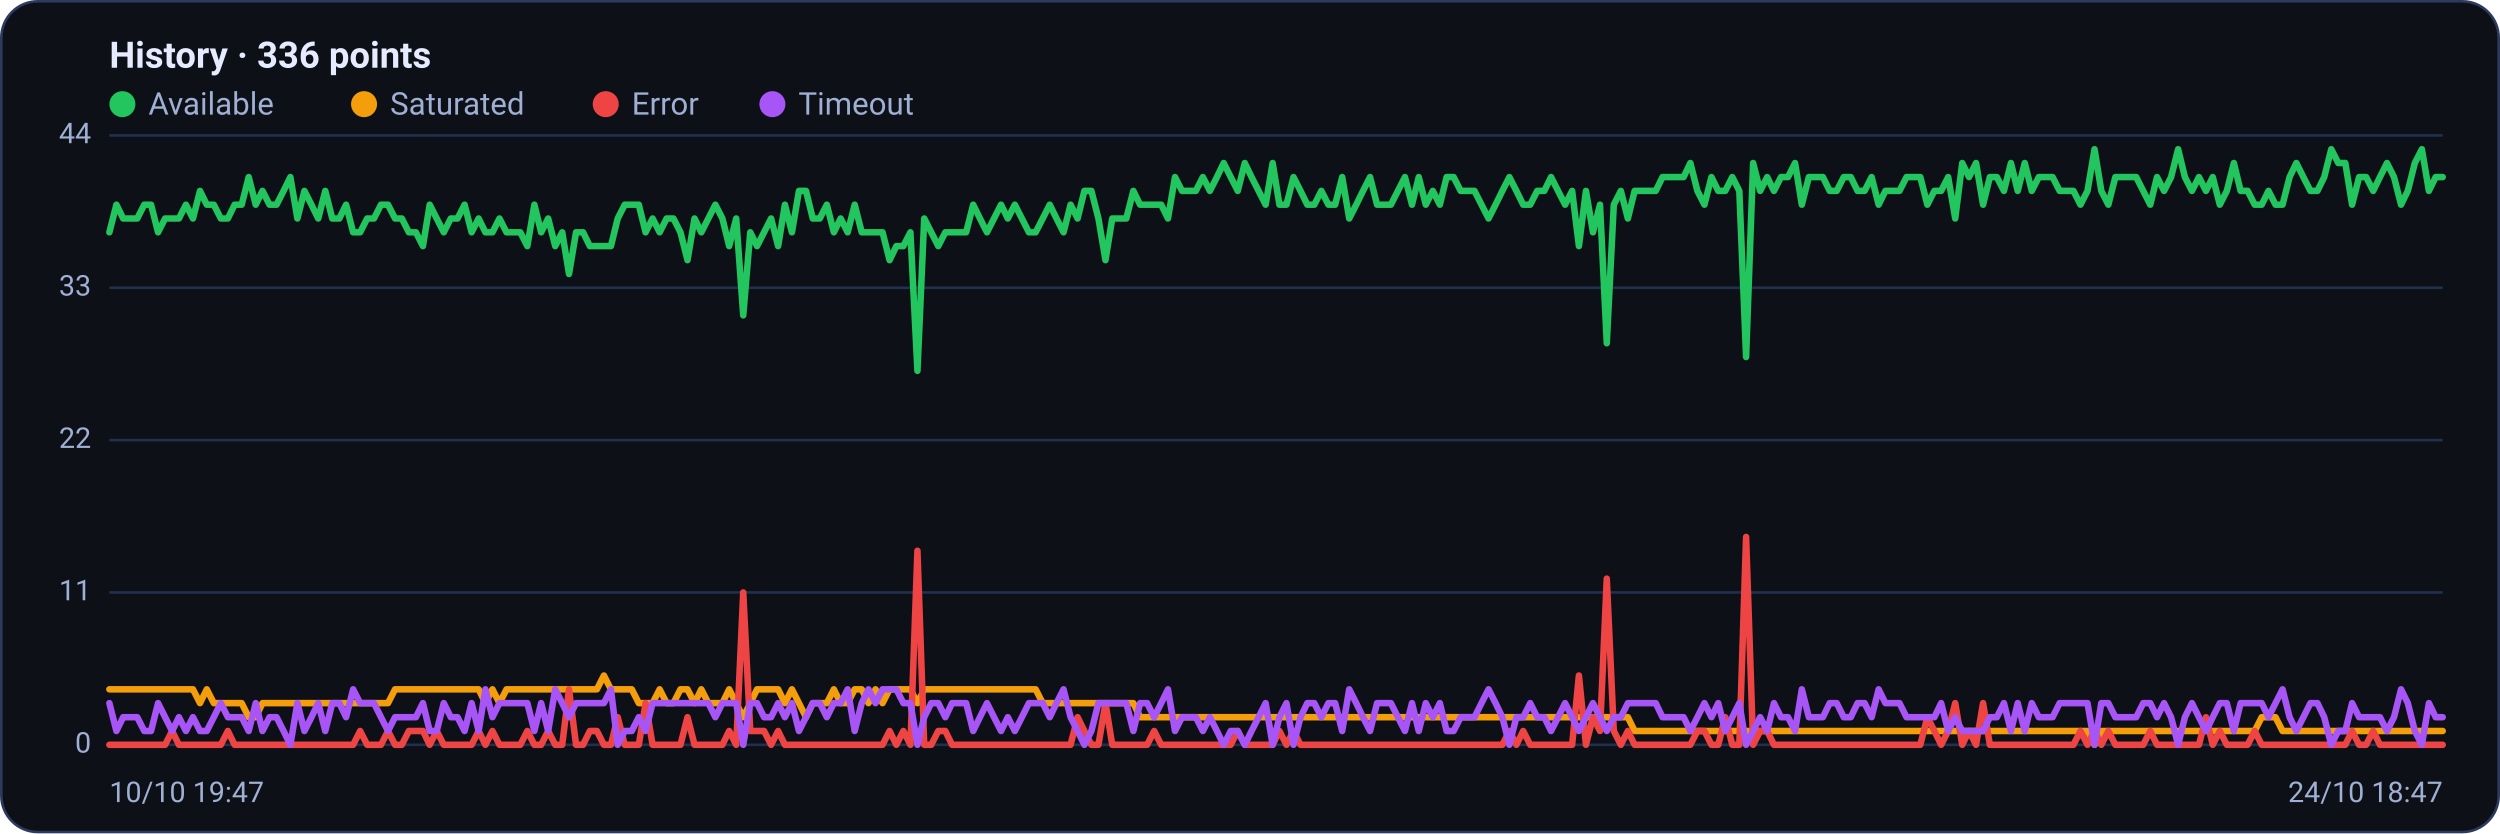
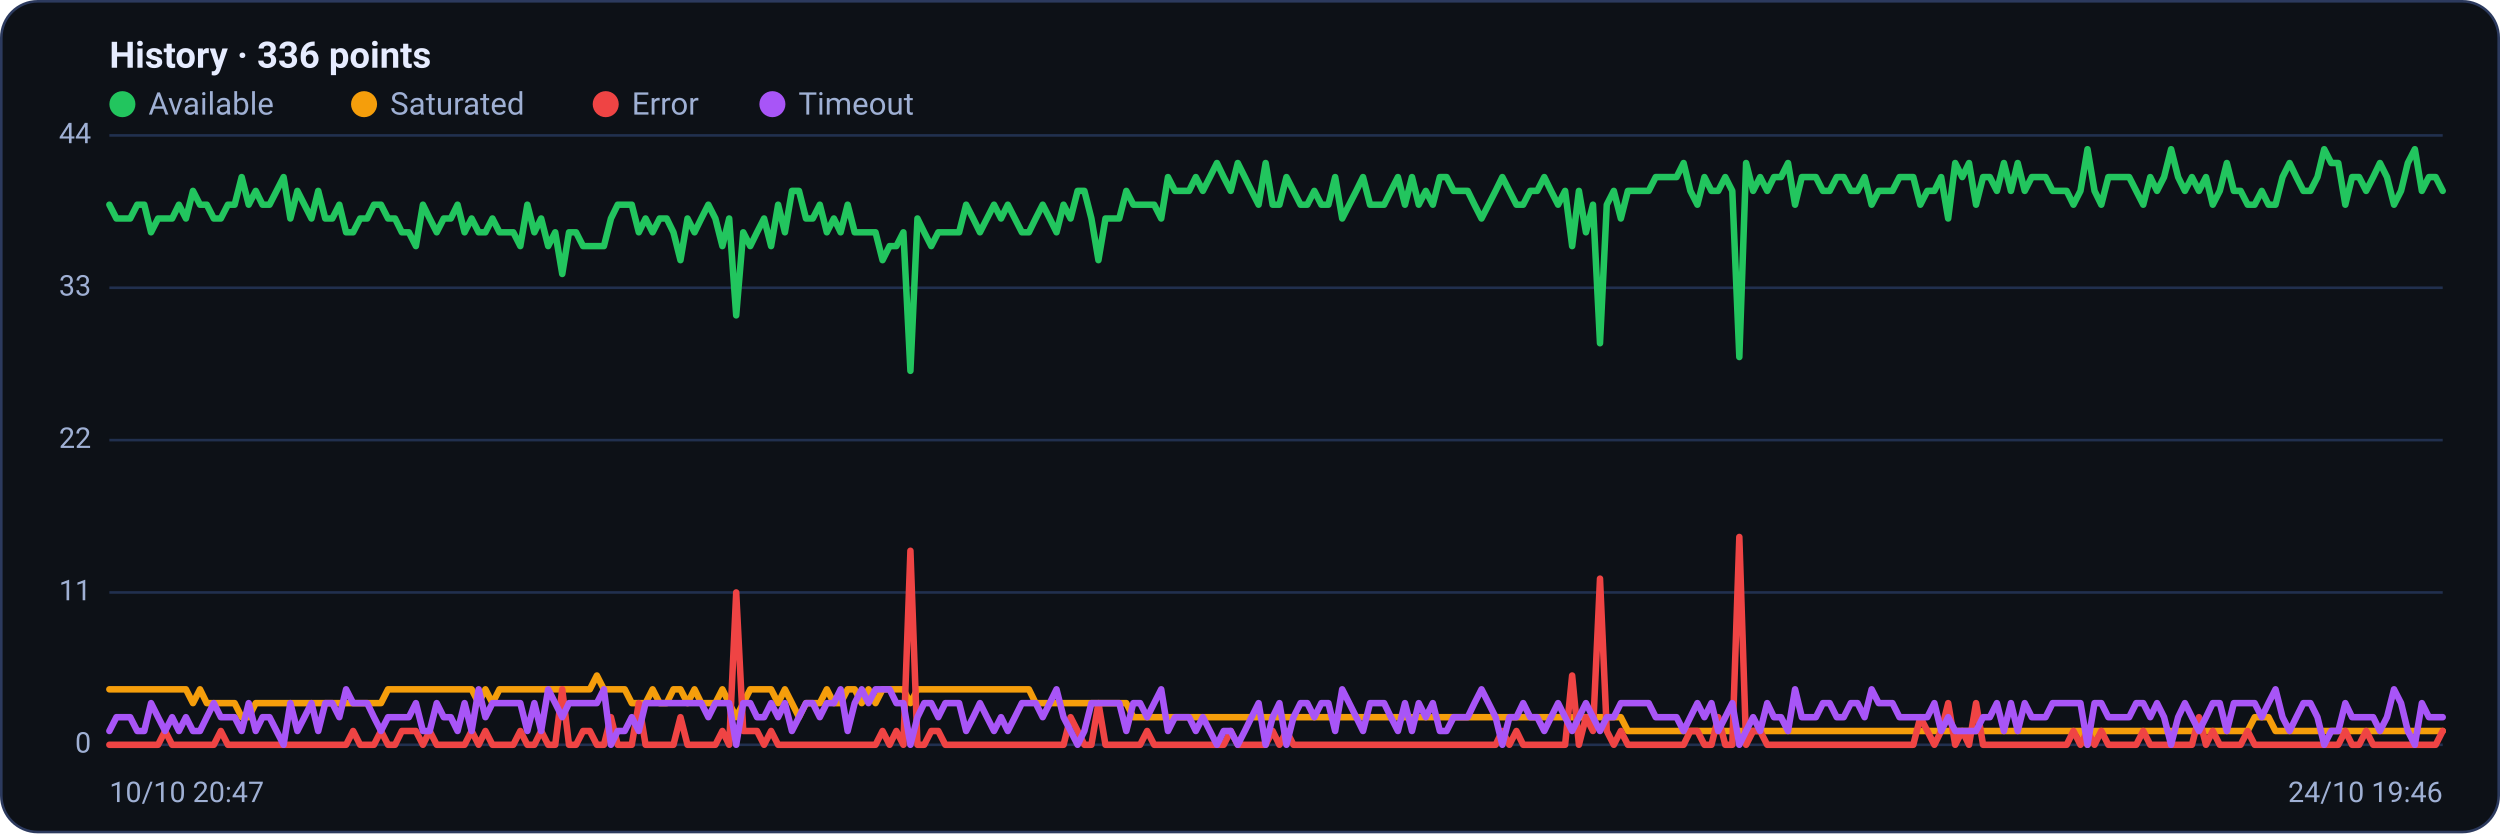
<svg xmlns="http://www.w3.org/2000/svg" viewBox="0 0 960 320" width="960" height="320" font-family="Segoe UI, system-ui, -apple-system, Roboto, Helvetica, Arial, sans-serif" role="img" aria-label="Availability history per region">
  <rect x="0.5" y="0.5" width="959" height="319" rx="14" fill="#0d1117" stroke="#2c3a5e" />
  <text x="42" y="26" font-size="14" font-weight="600" fill="#e6ecff">History · 336 points</text>
  <circle cx="47" cy="40" r="5" fill="#22c55e" />
  <text x="57" y="44" font-size="12" fill="#9fb0d4">Available</text>
  <circle cx="139.8" cy="40" r="5" fill="#f59e0b" />
  <text x="149.8" y="44" font-size="12" fill="#9fb0d4">Saturated</text>
  <circle cx="232.6" cy="40" r="5" fill="#ef4444" />
  <text x="242.6" y="44" font-size="12" fill="#9fb0d4">Error</text>
  <circle cx="296.6" cy="40" r="5" fill="#a855f7" />
  <text x="306.6" y="44" font-size="12" fill="#9fb0d4">Timeout</text>
  <line x1="42" y1="286.0" x2="938" y2="286.0" stroke="#21304f" stroke-width="1" />
  <text x="35" y="289.0" text-anchor="end" font-size="11" fill="#9fb0d4">0</text>
  <line x1="42" y1="227.5" x2="938" y2="227.5" stroke="#21304f" stroke-width="1" />
  <text x="35" y="230.5" text-anchor="end" font-size="11" fill="#9fb0d4">11</text>
  <line x1="42" y1="169.0" x2="938" y2="169.0" stroke="#21304f" stroke-width="1" />
  <text x="35" y="172.0" text-anchor="end" font-size="11" fill="#9fb0d4">22</text>
  <line x1="42" y1="110.5" x2="938" y2="110.5" stroke="#21304f" stroke-width="1" />
  <text x="35" y="113.5" text-anchor="end" font-size="11" fill="#9fb0d4">33</text>
  <line x1="42" y1="52.0" x2="938" y2="52.0" stroke="#21304f" stroke-width="1" />
  <text x="35" y="55.0" text-anchor="end" font-size="11" fill="#9fb0d4">44</text>
-   <polyline fill="none" stroke="#22c55e" stroke-width="2.5" stroke-linejoin="round" stroke-linecap="round" points="42.0,89.2 44.7,78.6 47.3,83.9 50.0,83.9 52.7,83.9 55.4,78.6 58.0,78.6 60.7,89.2 63.4,83.9 66.1,83.9 68.7,83.9 71.4,78.6 74.1,83.9 76.8,73.3 79.4,78.6 82.1,78.6 84.8,83.9 87.5,83.9 90.1,78.6 92.8,78.6 95.5,68.0 98.2,78.6 100.8,73.3 103.5,78.6 106.2,78.6 108.9,73.3 111.5,68.0 114.2,83.9 116.9,73.3 119.6,78.6 122.2,83.9 124.9,73.3 127.6,83.9 130.3,83.9 132.9,78.6 135.6,89.2 138.3,89.2 141.0,83.9 143.6,83.9 146.3,78.6 149.0,78.6 151.7,83.9 154.3,83.9 157.0,89.2 159.7,89.2 162.4,94.5 165.0,78.6 167.7,83.9 170.4,89.2 173.1,83.9 175.7,83.9 178.4,78.6 181.1,89.2 183.8,83.9 186.4,89.2 189.1,89.2 191.8,83.9 194.5,89.2 197.1,89.2 199.8,89.2 202.5,94.5 205.2,78.6 207.8,89.2 210.5,83.9 213.2,94.5 215.9,89.2 218.5,105.2 221.2,89.2 223.9,89.2 226.5,94.5 229.2,94.5 231.9,94.5 234.6,94.5 237.2,83.9 239.9,78.6 242.6,78.6 245.3,78.6 247.9,89.2 250.6,83.9 253.3,89.2 256.0,83.9 258.6,83.9 261.3,89.2 264.0,99.9 266.7,83.9 269.3,89.2 272.0,83.9 274.7,78.6 277.4,83.9 280.0,94.5 282.7,83.9 285.4,121.1 288.1,89.2 290.7,94.5 293.4,89.2 296.1,83.9 298.8,94.5 301.4,78.6 304.1,89.2 306.8,73.3 309.5,73.3 312.1,83.9 314.8,83.9 317.5,78.6 320.2,89.2 322.8,83.9 325.5,89.2 328.2,78.6 330.9,89.2 333.5,89.2 336.2,89.2 338.9,89.2 341.6,99.9 344.2,94.5 346.9,94.5 349.6,89.2 352.3,142.4 354.9,83.9 357.6,89.2 360.3,94.5 363.0,89.2 365.6,89.2 368.3,89.2 371.0,89.2 373.7,78.6 376.3,83.9 379.0,89.2 381.7,83.9 384.4,78.6 387.0,83.9 389.7,78.6 392.4,83.9 395.1,89.2 397.7,89.2 400.4,83.9 403.1,78.6 405.7,83.9 408.4,89.2 411.1,78.6 413.8,83.9 416.4,73.3 419.1,73.3 421.8,83.9 424.5,99.9 427.1,83.9 429.8,83.9 432.5,83.9 435.2,73.3 437.8,78.6 440.5,78.6 443.2,78.6 445.9,78.6 448.5,83.9 451.2,68.0 453.9,73.3 456.6,73.3 459.2,73.3 461.9,68.0 464.6,73.3 467.3,68.0 469.9,62.6 472.6,68.0 475.3,73.3 478.0,62.6 480.6,68.0 483.3,73.3 486.0,78.6 488.7,62.6 491.3,78.6 494.0,78.6 496.7,68.0 499.4,73.3 502.0,78.6 504.7,78.6 507.4,73.3 510.1,78.6 512.7,78.6 515.4,68.0 518.1,83.9 520.8,78.6 523.4,73.3 526.1,68.0 528.8,78.6 531.5,78.6 534.1,78.6 536.8,73.3 539.5,68.0 542.2,78.6 544.8,68.0 547.5,78.6 550.2,73.3 552.9,78.6 555.5,68.0 558.2,68.0 560.9,73.3 563.6,73.3 566.2,73.3 568.9,78.6 571.6,83.9 574.3,78.6 576.9,73.3 579.6,68.0 582.3,73.3 584.9,78.6 587.6,78.6 590.3,73.3 593.0,73.3 595.6,68.0 598.3,73.3 601.0,78.6 603.7,73.3 606.3,94.5 609.0,73.3 611.7,89.2 614.4,78.6 617.0,131.8 619.7,78.6 622.4,73.3 625.1,83.9 627.7,73.3 630.4,73.3 633.1,73.3 635.8,73.3 638.4,68.0 641.1,68.0 643.8,68.0 646.5,68.0 649.1,62.6 651.8,73.3 654.5,78.6 657.2,68.0 659.8,73.3 662.5,73.3 665.2,68.0 667.9,73.3 670.5,137.1 673.2,62.6 675.9,73.3 678.6,68.0 681.2,73.3 683.9,68.0 686.6,68.0 689.3,62.6 691.9,78.6 694.6,68.0 697.3,68.0 700.0,68.0 702.6,73.3 705.3,73.3 708.0,68.0 710.7,68.0 713.3,73.3 716.0,73.3 718.7,68.0 721.4,78.6 724.0,73.3 726.7,73.3 729.4,73.3 732.1,68.0 734.7,68.0 737.4,68.0 740.1,78.6 742.8,73.3 745.4,73.3 748.1,68.0 750.8,83.9 753.5,62.6 756.1,68.0 758.8,62.6 761.5,78.6 764.1,68.0 766.8,68.0 769.5,73.3 772.2,62.6 774.8,73.3 777.5,62.6 780.2,73.3 782.9,68.0 785.5,68.0 788.2,68.0 790.9,73.3 793.6,73.3 796.2,73.3 798.9,78.6 801.6,73.3 804.3,57.3 806.9,73.3 809.6,78.6 812.3,68.0 815.0,68.0 817.6,68.0 820.3,68.0 823.0,73.3 825.7,78.6 828.3,68.0 831.0,73.3 833.7,68.0 836.4,57.3 839.0,68.0 841.7,73.3 844.4,68.0 847.1,73.3 849.7,68.0 852.4,78.6 855.1,73.3 857.8,62.6 860.4,73.3 863.1,73.3 865.8,78.6 868.5,78.6 871.1,73.3 873.8,78.6 876.5,78.6 879.2,68.0 881.8,62.6 884.5,68.0 887.2,73.3 889.9,73.3 892.5,68.0 895.2,57.3 897.9,62.6 900.6,62.6 903.2,78.6 905.9,68.0 908.6,68.0 911.3,73.3 913.9,68.0 916.6,62.6 919.3,68.0 922.0,78.6 924.6,73.3 927.3,62.6 930.0,57.3 932.7,73.3 935.3,68.0 938.0,68.0" />
-   <polyline fill="none" stroke="#f59e0b" stroke-width="2.5" stroke-linejoin="round" stroke-linecap="round" points="42.0,264.7 44.7,264.7 47.3,264.7 50.0,264.7 52.7,264.7 55.4,264.7 58.0,264.7 60.7,264.7 63.4,264.7 66.1,264.7 68.7,264.7 71.4,264.7 74.1,264.7 76.8,270.0 79.4,264.7 82.1,270.0 84.8,270.0 87.5,270.0 90.1,270.0 92.8,270.0 95.5,275.4 98.2,275.4 100.8,270.0 103.5,270.0 106.2,270.0 108.9,270.0 111.5,270.0 114.2,270.0 116.9,270.0 119.6,270.0 122.2,270.0 124.9,270.0 127.6,270.0 130.3,270.0 132.9,270.0 135.6,270.0 138.3,270.0 141.0,270.0 143.6,270.0 146.3,270.0 149.0,270.0 151.7,264.7 154.3,264.7 157.0,264.7 159.7,264.7 162.4,264.7 165.0,264.7 167.7,264.7 170.4,264.7 173.1,264.7 175.7,264.7 178.4,264.7 181.1,264.7 183.8,264.7 186.4,270.0 189.1,264.7 191.8,270.0 194.5,264.7 197.1,264.7 199.8,264.7 202.5,264.7 205.2,264.7 207.8,264.7 210.5,264.7 213.2,264.7 215.9,264.7 218.5,264.7 221.2,264.7 223.9,264.7 226.5,264.7 229.2,264.7 231.9,259.4 234.6,264.7 237.2,264.7 239.9,264.7 242.6,264.7 245.3,270.0 247.9,270.0 250.6,270.0 253.3,264.7 256.0,270.0 258.6,270.0 261.3,264.7 264.0,264.7 266.7,270.0 269.3,264.7 272.0,270.0 274.7,270.0 277.4,270.0 280.0,264.7 282.7,270.0 285.4,275.4 288.1,270.0 290.7,264.7 293.4,264.7 296.1,264.7 298.8,264.7 301.4,270.0 304.1,264.7 306.8,270.0 309.5,275.4 312.1,270.0 314.8,270.0 317.5,270.0 320.2,264.7 322.8,270.0 325.5,270.0 328.2,264.7 330.9,264.7 333.5,270.0 336.2,264.7 338.9,270.0 341.6,264.7 344.2,264.7 346.9,264.7 349.6,264.7 352.3,270.0 354.9,264.7 357.6,264.7 360.3,264.7 363.0,264.7 365.6,264.7 368.3,264.7 371.0,264.7 373.7,264.7 376.3,264.7 379.0,264.7 381.7,264.7 384.4,264.7 387.0,264.7 389.7,264.7 392.4,264.7 395.1,264.7 397.7,264.7 400.4,270.0 403.1,270.0 405.7,270.0 408.4,270.0 411.1,270.0 413.8,270.0 416.4,270.0 419.1,270.0 421.8,270.0 424.5,270.0 427.1,270.0 429.8,270.0 432.5,270.0 435.2,270.0 437.8,275.4 440.5,275.4 443.2,275.4 445.9,275.4 448.5,275.4 451.2,275.4 453.9,275.4 456.6,275.4 459.2,275.4 461.9,275.4 464.6,275.4 467.3,275.4 469.9,275.4 472.6,275.4 475.3,275.4 478.0,275.4 480.6,275.4 483.3,275.4 486.0,275.4 488.7,275.4 491.3,275.4 494.0,275.4 496.7,275.4 499.4,275.4 502.0,275.4 504.7,275.4 507.4,275.4 510.1,275.4 512.7,275.4 515.4,275.4 518.1,275.4 520.8,275.4 523.4,275.4 526.1,275.4 528.8,275.4 531.5,275.4 534.1,275.4 536.8,275.4 539.5,275.4 542.2,275.4 544.8,275.4 547.5,275.4 550.2,275.4 552.9,275.4 555.5,275.4 558.2,275.4 560.9,275.4 563.6,275.4 566.2,275.4 568.9,275.4 571.6,275.4 574.3,275.4 576.9,275.4 579.6,275.4 582.3,275.4 584.9,275.4 587.6,275.4 590.3,275.4 593.0,275.4 595.6,275.4 598.3,275.4 601.0,275.4 603.7,275.4 606.3,275.4 609.0,275.4 611.7,275.4 614.4,275.4 617.0,275.4 619.7,275.4 622.4,275.4 625.1,275.4 627.7,280.7 630.4,280.7 633.1,280.7 635.8,280.7 638.4,280.7 641.1,280.7 643.8,280.7 646.5,280.7 649.1,280.7 651.8,280.7 654.5,280.7 657.2,280.7 659.8,280.7 662.5,280.7 665.2,280.7 667.9,280.7 670.5,280.7 673.2,280.7 675.9,280.7 678.6,280.7 681.2,280.7 683.9,280.7 686.6,280.7 689.3,280.7 691.9,280.7 694.6,280.7 697.3,280.7 700.0,280.7 702.6,280.7 705.3,280.7 708.0,280.7 710.7,280.7 713.3,280.7 716.0,280.7 718.7,280.7 721.4,280.7 724.0,280.7 726.7,280.7 729.4,280.7 732.1,280.7 734.7,280.7 737.4,280.7 740.1,280.7 742.8,280.7 745.4,280.7 748.1,280.7 750.8,280.7 753.5,280.7 756.1,280.7 758.8,280.7 761.5,280.7 764.1,280.7 766.8,280.7 769.5,280.7 772.2,280.7 774.8,280.7 777.5,280.7 780.2,280.7 782.9,280.7 785.5,280.7 788.2,280.7 790.9,280.7 793.6,280.7 796.2,280.7 798.9,280.7 801.6,280.7 804.3,286.0 806.9,280.7 809.6,280.7 812.3,280.7 815.0,280.7 817.6,280.7 820.3,280.7 823.0,280.7 825.7,280.7 828.3,280.7 831.0,280.7 833.7,280.7 836.4,280.7 839.0,280.7 841.7,280.7 844.4,280.7 847.1,280.7 849.7,280.7 852.4,280.7 855.1,280.7 857.8,280.7 860.4,280.7 863.1,280.7 865.8,280.7 868.5,275.4 871.1,275.4 873.8,275.4 876.5,280.7 879.2,280.7 881.8,280.7 884.5,280.7 887.2,280.7 889.9,280.7 892.5,280.7 895.2,280.7 897.9,280.7 900.6,280.7 903.2,280.7 905.9,280.7 908.6,280.7 911.3,280.7 913.9,280.7 916.6,280.7 919.3,280.7 922.0,280.7 924.6,280.7 927.3,280.7 930.0,280.7 932.7,280.7 935.3,280.7 938.0,280.7" />
-   <polyline fill="none" stroke="#ef4444" stroke-width="2.5" stroke-linejoin="round" stroke-linecap="round" points="42.0,286.0 44.7,286.0 47.3,286.0 50.0,286.0 52.7,286.0 55.4,286.0 58.0,286.0 60.7,286.0 63.4,286.0 66.1,280.7 68.7,286.0 71.4,286.0 74.1,286.0 76.8,286.0 79.4,286.0 82.1,286.0 84.8,286.0 87.5,280.7 90.1,286.0 92.8,286.0 95.5,286.0 98.2,286.0 100.8,286.0 103.5,286.0 106.2,286.0 108.9,286.0 111.5,286.0 114.2,286.0 116.9,286.0 119.6,286.0 122.2,286.0 124.9,286.0 127.6,286.0 130.3,286.0 132.9,286.0 135.6,286.0 138.3,280.7 141.0,286.0 143.6,286.0 146.3,286.0 149.0,280.7 151.7,286.0 154.3,286.0 157.0,280.7 159.7,280.7 162.4,280.7 165.0,286.0 167.7,280.7 170.4,286.0 173.1,286.0 175.7,286.0 178.4,286.0 181.1,286.0 183.8,280.7 186.4,286.0 189.1,280.7 191.8,286.0 194.5,286.0 197.1,286.0 199.8,286.0 202.5,280.7 205.2,286.0 207.8,286.0 210.5,280.7 213.2,286.0 215.9,286.0 218.5,264.7 221.2,286.0 223.9,286.0 226.5,280.7 229.2,280.7 231.9,286.0 234.6,286.0 237.2,275.4 239.9,286.0 242.6,286.0 245.3,286.0 247.9,270.0 250.6,286.0 253.3,286.0 256.0,286.0 258.6,286.0 261.3,286.0 264.0,275.4 266.7,286.0 269.3,286.0 272.0,286.0 274.7,286.0 277.4,286.0 280.0,280.7 282.7,286.0 285.4,227.5 288.1,280.7 290.7,280.7 293.4,280.7 296.1,286.0 298.8,280.7 301.4,286.0 304.1,286.0 306.8,286.0 309.5,286.0 312.1,286.0 314.8,286.0 317.5,286.0 320.2,286.0 322.8,286.0 325.5,286.0 328.2,286.0 330.9,286.0 333.5,286.0 336.2,286.0 338.9,286.0 341.6,280.7 344.2,286.0 346.9,280.7 349.6,286.0 352.3,211.5 354.9,286.0 357.6,286.0 360.3,280.7 363.0,280.7 365.6,286.0 368.3,286.0 371.0,286.0 373.7,286.0 376.3,286.0 379.0,286.0 381.7,286.0 384.4,286.0 387.0,286.0 389.7,286.0 392.4,286.0 395.1,286.0 397.7,286.0 400.4,286.0 403.1,286.0 405.7,286.0 408.4,286.0 411.1,286.0 413.8,275.4 416.4,280.7 419.1,286.0 421.8,286.0 424.5,270.0 427.1,286.0 429.8,286.0 432.5,286.0 435.2,286.0 437.8,286.0 440.5,286.0 443.2,280.7 445.9,286.0 448.5,286.0 451.2,286.0 453.9,286.0 456.6,286.0 459.2,286.0 461.9,286.0 464.6,286.0 467.3,286.0 469.9,286.0 472.6,286.0 475.3,280.7 478.0,286.0 480.6,286.0 483.3,286.0 486.0,286.0 488.7,286.0 491.3,280.7 494.0,286.0 496.7,280.7 499.4,286.0 502.0,286.0 504.7,286.0 507.4,286.0 510.1,286.0 512.7,286.0 515.4,286.0 518.1,286.0 520.8,286.0 523.4,286.0 526.1,286.0 528.8,286.0 531.5,286.0 534.1,286.0 536.8,286.0 539.5,286.0 542.2,286.0 544.8,286.0 547.5,286.0 550.2,286.0 552.9,286.0 555.5,286.0 558.2,286.0 560.9,286.0 563.6,286.0 566.2,286.0 568.9,286.0 571.6,286.0 574.3,286.0 576.9,286.0 579.6,280.7 582.3,286.0 584.9,280.7 587.6,286.0 590.3,286.0 593.0,286.0 595.6,286.0 598.3,286.0 601.0,286.0 603.7,286.0 606.3,259.4 609.0,286.0 611.7,275.4 614.4,280.7 617.0,222.2 619.7,280.7 622.4,286.0 625.1,280.7 627.7,286.0 630.4,286.0 633.1,286.0 635.8,286.0 638.4,286.0 641.1,286.0 643.8,286.0 646.5,286.0 649.1,286.0 651.8,280.7 654.5,280.7 657.2,286.0 659.8,286.0 662.5,275.4 665.2,286.0 667.9,286.0 670.5,206.2 673.2,286.0 675.9,280.7 678.6,280.7 681.2,286.0 683.9,286.0 686.6,286.0 689.3,286.0 691.9,286.0 694.6,286.0 697.3,286.0 700.0,286.0 702.6,286.0 705.3,286.0 708.0,286.0 710.7,286.0 713.3,286.0 716.0,286.0 718.7,286.0 721.4,286.0 724.0,286.0 726.7,286.0 729.4,286.0 732.1,286.0 734.7,286.0 737.4,286.0 740.1,275.4 742.8,280.7 745.4,286.0 748.1,280.7 750.8,270.0 753.5,286.0 756.1,280.7 758.8,286.0 761.5,270.0 764.1,286.0 766.8,286.0 769.5,286.0 772.2,286.0 774.8,286.0 777.5,286.0 780.2,286.0 782.9,286.0 785.5,286.0 788.2,286.0 790.9,286.0 793.6,286.0 796.2,286.0 798.9,280.7 801.6,286.0 804.3,280.7 806.9,286.0 809.6,280.7 812.3,286.0 815.0,286.0 817.6,286.0 820.3,286.0 823.0,286.0 825.7,280.7 828.3,286.0 831.0,286.0 833.7,286.0 836.4,286.0 839.0,286.0 841.7,286.0 844.4,286.0 847.1,275.4 849.7,286.0 852.4,280.7 855.1,286.0 857.8,286.0 860.4,286.0 863.1,286.0 865.8,280.7 868.5,286.0 871.1,286.0 873.8,286.0 876.5,286.0 879.2,286.0 881.8,286.0 884.5,286.0 887.2,286.0 889.9,286.0 892.5,286.0 895.2,286.0 897.9,286.0 900.6,286.0 903.2,280.7 905.9,286.0 908.6,286.0 911.3,280.7 913.9,286.0 916.6,286.0 919.3,286.0 922.0,286.0 924.6,286.0 927.3,286.0 930.0,286.0 932.7,286.0 935.3,286.0 938.0,286.0" />
-   <polyline fill="none" stroke="#a855f7" stroke-width="2.5" stroke-linejoin="round" stroke-linecap="round" points="42.0,270.0 44.7,280.7 47.3,275.4 50.0,275.4 52.7,275.4 55.4,280.7 58.0,280.7 60.7,270.0 63.4,275.4 66.1,280.7 68.7,275.4 71.4,280.7 74.1,275.4 76.8,280.7 79.4,280.7 82.1,275.4 84.8,270.0 87.5,275.4 90.1,275.4 92.8,275.4 95.5,280.7 98.2,270.0 100.8,280.7 103.5,275.4 106.2,275.4 108.9,280.7 111.5,286.0 114.2,270.0 116.9,280.7 119.6,275.4 122.2,270.0 124.9,280.7 127.6,270.0 130.3,270.0 132.9,275.4 135.6,264.7 138.3,270.0 141.0,270.0 143.6,270.0 146.3,275.4 149.0,280.7 151.7,275.4 154.3,275.4 157.0,275.4 159.7,275.4 162.4,270.0 165.0,280.7 167.7,280.7 170.4,270.0 173.1,275.4 175.7,275.4 178.4,280.7 181.1,270.0 183.8,280.7 186.4,264.7 189.1,275.4 191.8,270.0 194.5,270.0 197.1,270.0 199.8,270.0 202.5,270.0 205.2,280.7 207.8,270.0 210.5,280.7 213.2,264.7 215.9,270.0 218.5,275.4 221.2,270.0 223.9,270.0 226.5,270.0 229.2,270.0 231.9,270.0 234.6,264.7 237.2,286.0 239.9,280.7 242.6,280.7 245.3,275.4 247.9,280.7 250.6,270.0 253.3,270.0 256.0,270.0 258.6,270.0 261.3,270.0 264.0,270.0 266.7,270.0 269.3,270.0 272.0,270.0 274.7,275.4 277.4,270.0 280.0,270.0 282.7,270.0 285.4,286.0 288.1,270.0 290.7,270.0 293.4,275.4 296.1,275.4 298.8,270.0 301.4,275.4 304.1,270.0 306.8,280.7 309.5,275.4 312.1,270.0 314.8,270.0 317.5,275.4 320.2,270.0 322.8,270.0 325.5,264.7 328.2,280.7 330.9,270.0 333.5,264.7 336.2,270.0 338.9,264.7 341.6,264.7 344.2,264.7 346.9,270.0 349.6,270.0 352.3,286.0 354.9,275.4 357.6,270.0 360.3,270.0 363.0,275.4 365.6,270.0 368.3,270.0 371.0,270.0 373.7,280.7 376.3,275.4 379.0,270.0 381.7,275.4 384.4,280.7 387.0,275.4 389.7,280.7 392.4,275.4 395.1,270.0 397.7,270.0 400.4,270.0 403.1,275.4 405.7,270.0 408.4,264.7 411.1,275.4 413.8,280.7 416.4,286.0 419.1,280.7 421.8,270.0 424.5,270.0 427.1,270.0 429.8,270.0 432.5,270.0 435.2,280.7 437.8,270.0 440.5,270.0 443.2,275.4 445.9,270.0 448.5,264.7 451.2,280.7 453.9,275.4 456.6,275.4 459.2,275.4 461.9,280.7 464.6,275.4 467.3,280.7 469.9,286.0 472.6,280.7 475.3,280.7 478.0,286.0 480.6,280.7 483.3,275.4 486.0,270.0 488.7,286.0 491.3,275.4 494.0,270.0 496.7,286.0 499.4,275.4 502.0,270.0 504.7,270.0 507.4,275.4 510.1,270.0 512.7,270.0 515.4,280.7 518.1,264.7 520.8,270.0 523.4,275.4 526.1,280.7 528.8,270.0 531.5,270.0 534.1,270.0 536.8,275.4 539.5,280.7 542.2,270.0 544.8,280.7 547.5,270.0 550.2,275.4 552.9,270.0 555.5,280.7 558.2,280.7 560.9,275.4 563.6,275.4 566.2,275.4 568.9,270.0 571.6,264.7 574.3,270.0 576.9,275.4 579.6,286.0 582.3,275.4 584.9,275.4 587.6,270.0 590.3,275.4 593.0,275.4 595.6,280.7 598.3,275.4 601.0,270.0 603.7,275.4 606.3,280.7 609.0,275.4 611.7,270.0 614.4,275.4 617.0,280.7 619.7,275.4 622.4,275.4 625.1,270.0 627.7,270.0 630.4,270.0 633.1,270.0 635.8,270.0 638.4,275.4 641.1,275.4 643.8,275.4 646.5,275.4 649.1,280.7 651.8,275.4 654.5,270.0 657.2,275.4 659.8,270.0 662.5,280.7 665.2,275.4 667.9,270.0 670.5,286.0 673.2,280.7 675.9,275.4 678.6,280.7 681.2,270.0 683.9,275.4 686.6,275.4 689.3,280.7 691.9,264.7 694.6,275.4 697.3,275.4 700.0,275.4 702.6,270.0 705.3,270.0 708.0,275.4 710.7,275.4 713.3,270.0 716.0,270.0 718.7,275.4 721.4,264.7 724.0,270.0 726.7,270.0 729.4,270.0 732.1,275.4 734.7,275.4 737.4,275.4 740.1,275.4 742.8,275.4 745.4,270.0 748.1,280.7 750.8,275.4 753.5,280.7 756.1,280.7 758.8,280.7 761.5,280.7 764.1,275.4 766.8,275.4 769.5,270.0 772.2,280.7 774.8,270.0 777.5,280.7 780.2,270.0 782.9,275.4 785.5,275.4 788.2,275.4 790.9,270.0 793.6,270.0 796.2,270.0 798.9,270.0 801.6,270.0 804.3,286.0 806.9,270.0 809.6,270.0 812.3,275.4 815.0,275.4 817.6,275.4 820.3,275.4 823.0,270.0 825.7,270.0 828.3,275.4 831.0,270.0 833.7,275.4 836.4,286.0 839.0,275.4 841.7,270.0 844.4,275.4 847.1,280.7 849.7,275.4 852.4,270.0 855.1,270.0 857.8,280.7 860.4,270.0 863.1,270.0 865.8,270.0 868.5,270.0 871.1,275.4 873.8,270.0 876.5,264.7 879.2,275.4 881.8,280.7 884.5,275.4 887.2,270.0 889.9,270.0 892.5,275.4 895.2,286.0 897.9,280.7 900.6,280.7 903.2,270.0 905.9,275.4 908.6,275.4 911.3,275.4 913.9,275.4 916.6,280.7 919.3,275.4 922.0,264.7 924.6,270.0 927.3,280.7 930.0,286.0 932.7,270.0 935.3,275.4 938.0,275.4" />
-   <text x="42" y="308" font-size="11" fill="#9fb0d4">10/10 19:47</text>
-   <text x="938" y="308" text-anchor="end" font-size="11" fill="#9fb0d4">24/10 18:47</text>
+   <polyline fill="none" stroke="#22c55e" stroke-width="2.5" stroke-linejoin="round" stroke-linecap="round" points="42.0,78.6 44.7,83.9 47.3,83.9 50.0,83.9 52.7,78.6 55.4,78.6 58.0,89.2 60.7,83.9 63.4,83.9 66.1,83.9 68.7,78.6 71.4,83.9 74.1,73.3 76.8,78.6 79.4,78.6 82.1,83.9 84.8,83.9 87.5,78.6 90.1,78.6 92.8,68.0 95.5,78.6 98.2,73.3 100.8,78.6 103.5,78.6 106.2,73.3 108.9,68.0 111.5,83.9 114.2,73.3 116.9,78.6 119.6,83.9 122.2,73.3 124.9,83.9 127.6,83.9 130.3,78.6 132.9,89.2 135.6,89.2 138.3,83.9 141.0,83.9 143.6,78.6 146.3,78.6 149.0,83.9 151.7,83.9 154.3,89.2 157.0,89.2 159.7,94.5 162.4,78.6 165.0,83.9 167.7,89.2 170.4,83.9 173.1,83.9 175.7,78.6 178.4,89.2 181.1,83.9 183.8,89.2 186.4,89.2 189.1,83.9 191.8,89.2 194.5,89.2 197.1,89.2 199.8,94.5 202.5,78.6 205.2,89.2 207.8,83.9 210.5,94.5 213.2,89.2 215.9,105.2 218.5,89.2 221.2,89.2 223.9,94.5 226.5,94.5 229.2,94.5 231.9,94.5 234.6,83.9 237.2,78.6 239.9,78.6 242.6,78.6 245.3,89.2 247.9,83.9 250.6,89.2 253.3,83.9 256.0,83.9 258.6,89.2 261.3,99.9 264.0,83.9 266.7,89.2 269.3,83.9 272.0,78.6 274.7,83.9 277.4,94.5 280.0,83.9 282.7,121.1 285.4,89.2 288.1,94.5 290.7,89.2 293.4,83.9 296.1,94.5 298.8,78.6 301.4,89.2 304.1,73.3 306.8,73.3 309.5,83.9 312.1,83.9 314.8,78.6 317.5,89.2 320.2,83.9 322.8,89.2 325.5,78.6 328.2,89.2 330.9,89.2 333.5,89.2 336.2,89.2 338.9,99.9 341.6,94.5 344.2,94.5 346.9,89.2 349.6,142.4 352.3,83.9 354.9,89.2 357.6,94.5 360.3,89.2 363.0,89.2 365.6,89.2 368.3,89.2 371.0,78.6 373.7,83.9 376.3,89.2 379.0,83.9 381.7,78.6 384.4,83.9 387.0,78.6 389.7,83.9 392.4,89.2 395.1,89.2 397.7,83.9 400.4,78.6 403.1,83.9 405.7,89.2 408.4,78.6 411.1,83.9 413.8,73.3 416.4,73.3 419.1,83.9 421.8,99.9 424.5,83.9 427.1,83.9 429.8,83.9 432.5,73.3 435.2,78.6 437.8,78.6 440.5,78.6 443.2,78.6 445.9,83.9 448.5,68.0 451.2,73.3 453.9,73.3 456.6,73.3 459.2,68.0 461.9,73.3 464.6,68.0 467.3,62.6 469.9,68.0 472.6,73.3 475.3,62.6 478.0,68.0 480.6,73.3 483.3,78.6 486.0,62.6 488.7,78.6 491.3,78.6 494.0,68.0 496.7,73.3 499.4,78.6 502.0,78.6 504.7,73.3 507.4,78.6 510.1,78.6 512.7,68.0 515.4,83.9 518.1,78.6 520.8,73.3 523.4,68.0 526.1,78.6 528.8,78.6 531.5,78.6 534.1,73.3 536.8,68.0 539.5,78.6 542.2,68.0 544.8,78.6 547.5,73.3 550.2,78.6 552.9,68.0 555.5,68.0 558.2,73.3 560.9,73.3 563.6,73.3 566.2,78.6 568.9,83.9 571.6,78.6 574.3,73.3 576.9,68.0 579.6,73.3 582.3,78.6 584.9,78.6 587.6,73.3 590.3,73.3 593.0,68.0 595.6,73.3 598.3,78.6 601.0,73.3 603.7,94.5 606.3,73.3 609.0,89.2 611.7,78.6 614.4,131.8 617.0,78.6 619.7,73.3 622.4,83.9 625.1,73.3 627.7,73.3 630.4,73.3 633.1,73.3 635.8,68.0 638.4,68.0 641.1,68.0 643.8,68.0 646.5,62.6 649.1,73.3 651.8,78.6 654.5,68.0 657.2,73.3 659.8,73.3 662.5,68.0 665.2,73.3 667.9,137.1 670.5,62.6 673.2,73.3 675.9,68.0 678.6,73.3 681.2,68.0 683.9,68.0 686.6,62.6 689.3,78.6 691.9,68.0 694.6,68.0 697.3,68.0 700.0,73.3 702.6,73.3 705.3,68.0 708.0,68.0 710.7,73.3 713.3,73.3 716.0,68.0 718.7,78.6 721.4,73.3 724.0,73.3 726.7,73.3 729.4,68.0 732.1,68.0 734.7,68.0 737.4,78.6 740.1,73.3 742.8,73.3 745.4,68.0 748.1,83.9 750.8,62.6 753.5,68.0 756.1,62.6 758.8,78.6 761.5,68.0 764.1,68.0 766.8,73.3 769.5,62.6 772.2,73.3 774.8,62.6 777.5,73.3 780.2,68.0 782.9,68.0 785.5,68.0 788.2,73.3 790.9,73.3 793.6,73.3 796.2,78.6 798.9,73.3 801.6,57.3 804.3,73.3 806.9,78.6 809.6,68.0 812.3,68.0 815.0,68.0 817.6,68.0 820.3,73.3 823.0,78.6 825.7,68.0 828.3,73.3 831.0,68.0 833.7,57.3 836.4,68.0 839.0,73.3 841.7,68.0 844.4,73.3 847.1,68.0 849.7,78.6 852.4,73.3 855.1,62.6 857.8,73.3 860.4,73.3 863.1,78.6 865.8,78.6 868.5,73.3 871.1,78.6 873.8,78.6 876.5,68.0 879.2,62.6 881.8,68.0 884.5,73.3 887.2,73.3 889.9,68.0 892.5,57.3 895.2,62.6 897.9,62.6 900.6,78.6 903.2,68.0 905.9,68.0 908.6,73.3 911.3,68.0 913.9,62.6 916.6,68.0 919.3,78.6 922.0,73.3 924.6,62.6 927.3,57.3 930.0,73.3 932.7,68.0 935.3,68.0 938.0,73.3" />
+   <polyline fill="none" stroke="#f59e0b" stroke-width="2.5" stroke-linejoin="round" stroke-linecap="round" points="42.0,264.7 44.7,264.7 47.3,264.7 50.0,264.7 52.7,264.7 55.4,264.7 58.0,264.7 60.7,264.7 63.4,264.7 66.1,264.7 68.7,264.7 71.4,264.7 74.1,270.0 76.8,264.7 79.4,270.0 82.1,270.0 84.8,270.0 87.5,270.0 90.1,270.0 92.8,275.4 95.5,275.4 98.2,270.0 100.8,270.0 103.5,270.0 106.2,270.0 108.9,270.0 111.5,270.0 114.2,270.0 116.9,270.0 119.6,270.0 122.2,270.0 124.9,270.0 127.6,270.0 130.3,270.0 132.9,270.0 135.6,270.0 138.3,270.0 141.0,270.0 143.6,270.0 146.3,270.0 149.0,264.7 151.7,264.7 154.3,264.7 157.0,264.7 159.7,264.7 162.4,264.7 165.0,264.7 167.7,264.7 170.4,264.7 173.1,264.7 175.7,264.7 178.4,264.7 181.1,264.7 183.8,270.0 186.4,264.7 189.1,270.0 191.8,264.7 194.5,264.7 197.1,264.7 199.8,264.7 202.5,264.7 205.2,264.7 207.8,264.7 210.5,264.7 213.2,264.7 215.9,264.7 218.5,264.7 221.2,264.7 223.9,264.7 226.5,264.7 229.2,259.4 231.9,264.7 234.6,264.7 237.2,264.7 239.9,264.7 242.6,270.0 245.3,270.0 247.9,270.0 250.6,264.7 253.3,270.0 256.0,270.0 258.6,264.7 261.3,264.7 264.0,270.0 266.7,264.7 269.3,270.0 272.0,270.0 274.7,270.0 277.4,264.7 280.0,270.0 282.7,275.4 285.4,270.0 288.1,264.7 290.7,264.7 293.4,264.7 296.1,264.7 298.8,270.0 301.4,264.7 304.1,270.0 306.8,275.4 309.5,270.0 312.1,270.0 314.8,270.0 317.5,264.7 320.2,270.0 322.8,270.0 325.5,264.7 328.2,264.7 330.9,270.0 333.5,264.7 336.2,270.0 338.9,264.7 341.6,264.7 344.2,264.7 346.9,264.7 349.6,270.0 352.3,264.7 354.9,264.7 357.6,264.7 360.3,264.7 363.0,264.7 365.6,264.7 368.3,264.7 371.0,264.7 373.7,264.7 376.3,264.7 379.0,264.7 381.7,264.7 384.4,264.7 387.0,264.7 389.7,264.7 392.4,264.7 395.1,264.7 397.7,270.0 400.4,270.0 403.1,270.0 405.7,270.0 408.4,270.0 411.1,270.0 413.8,270.0 416.4,270.0 419.1,270.0 421.8,270.0 424.5,270.0 427.1,270.0 429.8,270.0 432.5,270.0 435.2,275.4 437.8,275.4 440.5,275.4 443.2,275.4 445.9,275.4 448.5,275.4 451.2,275.4 453.9,275.4 456.6,275.4 459.2,275.4 461.9,275.4 464.6,275.4 467.3,275.4 469.9,275.4 472.6,275.4 475.3,275.4 478.0,275.4 480.6,275.4 483.3,275.4 486.0,275.4 488.7,275.4 491.3,275.4 494.0,275.4 496.7,275.4 499.4,275.4 502.0,275.4 504.7,275.4 507.4,275.4 510.1,275.4 512.7,275.4 515.4,275.4 518.1,275.4 520.8,275.4 523.4,275.4 526.1,275.4 528.8,275.4 531.5,275.4 534.1,275.4 536.8,275.4 539.5,275.4 542.2,275.4 544.8,275.4 547.5,275.4 550.2,275.4 552.9,275.4 555.5,275.4 558.2,275.4 560.9,275.4 563.6,275.4 566.2,275.4 568.9,275.4 571.6,275.4 574.3,275.4 576.9,275.4 579.6,275.4 582.3,275.4 584.9,275.4 587.6,275.4 590.3,275.4 593.0,275.4 595.6,275.4 598.3,275.4 601.0,275.4 603.7,275.4 606.3,275.4 609.0,275.4 611.7,275.4 614.4,275.4 617.0,275.4 619.7,275.4 622.4,275.4 625.1,280.7 627.7,280.7 630.4,280.7 633.1,280.7 635.8,280.7 638.4,280.7 641.1,280.7 643.8,280.7 646.5,280.7 649.1,280.7 651.8,280.7 654.5,280.7 657.2,280.7 659.8,280.7 662.5,280.7 665.2,280.7 667.9,280.7 670.5,280.7 673.2,280.7 675.9,280.7 678.6,280.7 681.2,280.7 683.9,280.7 686.6,280.7 689.3,280.7 691.9,280.7 694.6,280.7 697.3,280.7 700.0,280.7 702.6,280.7 705.3,280.7 708.0,280.7 710.7,280.7 713.3,280.7 716.0,280.7 718.7,280.7 721.4,280.7 724.0,280.7 726.7,280.7 729.4,280.7 732.1,280.7 734.7,280.7 737.4,280.7 740.1,280.7 742.8,280.7 745.4,280.7 748.1,280.7 750.8,280.7 753.5,280.7 756.1,280.7 758.8,280.7 761.5,280.7 764.1,280.7 766.8,280.7 769.5,280.7 772.2,280.7 774.8,280.7 777.5,280.7 780.2,280.7 782.9,280.7 785.5,280.7 788.2,280.7 790.9,280.7 793.6,280.7 796.2,280.7 798.9,280.7 801.6,286.0 804.3,280.7 806.9,280.7 809.6,280.7 812.3,280.7 815.0,280.7 817.6,280.7 820.3,280.7 823.0,280.7 825.7,280.7 828.3,280.7 831.0,280.7 833.7,280.7 836.4,280.7 839.0,280.7 841.7,280.7 844.4,280.7 847.1,280.7 849.7,280.7 852.4,280.7 855.1,280.7 857.8,280.7 860.4,280.7 863.1,280.7 865.8,275.4 868.5,275.4 871.1,275.4 873.8,280.7 876.5,280.7 879.2,280.7 881.8,280.7 884.5,280.7 887.2,280.7 889.9,280.7 892.5,280.7 895.2,280.7 897.9,280.7 900.6,280.7 903.2,280.7 905.9,280.7 908.6,280.7 911.3,280.7 913.9,280.7 916.6,280.7 919.3,280.7 922.0,280.7 924.6,280.7 927.3,280.7 930.0,280.7 932.7,280.7 935.3,280.7 938.0,280.7" />
+   <polyline fill="none" stroke="#ef4444" stroke-width="2.5" stroke-linejoin="round" stroke-linecap="round" points="42.0,286.0 44.7,286.0 47.3,286.0 50.0,286.0 52.7,286.0 55.4,286.0 58.0,286.0 60.7,286.0 63.4,280.7 66.1,286.0 68.7,286.0 71.4,286.0 74.1,286.0 76.8,286.0 79.4,286.0 82.1,286.0 84.8,280.7 87.5,286.0 90.1,286.0 92.8,286.0 95.5,286.0 98.2,286.0 100.8,286.0 103.5,286.0 106.2,286.0 108.9,286.0 111.5,286.0 114.2,286.0 116.9,286.0 119.6,286.0 122.2,286.0 124.9,286.0 127.6,286.0 130.3,286.0 132.9,286.0 135.6,280.7 138.3,286.0 141.0,286.0 143.6,286.0 146.3,280.7 149.0,286.0 151.7,286.0 154.3,280.7 157.0,280.7 159.7,280.7 162.4,286.0 165.0,280.7 167.7,286.0 170.4,286.0 173.1,286.0 175.7,286.0 178.4,286.0 181.1,280.7 183.8,286.0 186.4,280.7 189.1,286.0 191.8,286.0 194.5,286.0 197.1,286.0 199.8,280.7 202.5,286.0 205.2,286.0 207.8,280.7 210.5,286.0 213.2,286.0 215.9,264.7 218.5,286.0 221.2,286.0 223.9,280.7 226.5,280.7 229.2,286.0 231.9,286.0 234.6,275.4 237.2,286.0 239.9,286.0 242.6,286.0 245.3,270.0 247.9,286.0 250.6,286.0 253.3,286.0 256.0,286.0 258.6,286.0 261.3,275.4 264.0,286.0 266.7,286.0 269.3,286.0 272.0,286.0 274.7,286.0 277.4,280.7 280.0,286.0 282.7,227.5 285.4,280.7 288.1,280.7 290.7,280.7 293.4,286.0 296.1,280.7 298.8,286.0 301.4,286.0 304.1,286.0 306.8,286.0 309.5,286.0 312.1,286.0 314.8,286.0 317.5,286.0 320.2,286.0 322.8,286.0 325.5,286.0 328.2,286.0 330.9,286.0 333.5,286.0 336.2,286.0 338.9,280.7 341.6,286.0 344.2,280.7 346.9,286.0 349.6,211.5 352.3,286.0 354.9,286.0 357.6,280.7 360.3,280.7 363.0,286.0 365.6,286.0 368.3,286.0 371.0,286.0 373.7,286.0 376.3,286.0 379.0,286.0 381.7,286.0 384.4,286.0 387.0,286.0 389.7,286.0 392.4,286.0 395.1,286.0 397.7,286.0 400.4,286.0 403.1,286.0 405.7,286.0 408.4,286.0 411.1,275.4 413.8,280.7 416.4,286.0 419.1,286.0 421.8,270.0 424.5,286.0 427.1,286.0 429.8,286.0 432.5,286.0 435.2,286.0 437.8,286.0 440.5,280.7 443.2,286.0 445.9,286.0 448.5,286.0 451.2,286.0 453.9,286.0 456.6,286.0 459.2,286.0 461.9,286.0 464.6,286.0 467.3,286.0 469.9,286.0 472.6,280.7 475.3,286.0 478.0,286.0 480.6,286.0 483.3,286.0 486.0,286.0 488.7,280.7 491.3,286.0 494.0,280.7 496.7,286.0 499.4,286.0 502.0,286.0 504.7,286.0 507.4,286.0 510.1,286.0 512.7,286.0 515.4,286.0 518.1,286.0 520.8,286.0 523.4,286.0 526.1,286.0 528.8,286.0 531.5,286.0 534.1,286.0 536.8,286.0 539.5,286.0 542.2,286.0 544.8,286.0 547.5,286.0 550.2,286.0 552.9,286.0 555.5,286.0 558.2,286.0 560.9,286.0 563.6,286.0 566.2,286.0 568.9,286.0 571.6,286.0 574.3,286.0 576.9,280.7 579.6,286.0 582.3,280.7 584.9,286.0 587.6,286.0 590.3,286.0 593.0,286.0 595.6,286.0 598.3,286.0 601.0,286.0 603.7,259.4 606.3,286.0 609.0,275.4 611.7,280.7 614.4,222.2 617.0,280.7 619.7,286.0 622.4,280.7 625.1,286.0 627.7,286.0 630.4,286.0 633.1,286.0 635.8,286.0 638.4,286.0 641.1,286.0 643.8,286.0 646.5,286.0 649.1,280.7 651.8,280.7 654.5,286.0 657.2,286.0 659.8,275.4 662.5,286.0 665.2,286.0 667.9,206.2 670.5,286.0 673.2,280.7 675.9,280.7 678.6,286.0 681.2,286.0 683.9,286.0 686.6,286.0 689.3,286.0 691.9,286.0 694.6,286.0 697.3,286.0 700.0,286.0 702.6,286.0 705.3,286.0 708.0,286.0 710.7,286.0 713.3,286.0 716.0,286.0 718.7,286.0 721.4,286.0 724.0,286.0 726.7,286.0 729.4,286.0 732.1,286.0 734.7,286.0 737.4,275.4 740.1,280.7 742.8,286.0 745.4,280.7 748.1,270.0 750.8,286.0 753.5,280.7 756.1,286.0 758.8,270.0 761.5,286.0 764.1,286.0 766.8,286.0 769.5,286.0 772.2,286.0 774.8,286.0 777.5,286.0 780.2,286.0 782.9,286.0 785.5,286.0 788.2,286.0 790.9,286.0 793.6,286.0 796.2,280.7 798.9,286.0 801.6,280.7 804.3,286.0 806.9,280.7 809.6,286.0 812.3,286.0 815.0,286.0 817.6,286.0 820.3,286.0 823.0,280.7 825.7,286.0 828.3,286.0 831.0,286.0 833.7,286.0 836.4,286.0 839.0,286.0 841.7,286.0 844.4,275.4 847.1,286.0 849.7,280.7 852.4,286.0 855.1,286.0 857.8,286.0 860.4,286.0 863.1,280.7 865.8,286.0 868.5,286.0 871.1,286.0 873.8,286.0 876.5,286.0 879.2,286.0 881.8,286.0 884.5,286.0 887.2,286.0 889.9,286.0 892.5,286.0 895.2,286.0 897.9,286.0 900.6,280.7 903.2,286.0 905.9,286.0 908.6,280.7 911.3,286.0 913.9,286.0 916.6,286.0 919.3,286.0 922.0,286.0 924.6,286.0 927.3,286.0 930.0,286.0 932.7,286.0 935.3,286.0 938.0,280.7" />
+   <polyline fill="none" stroke="#a855f7" stroke-width="2.5" stroke-linejoin="round" stroke-linecap="round" points="42.0,280.7 44.7,275.4 47.3,275.4 50.0,275.4 52.7,280.7 55.4,280.7 58.0,270.0 60.7,275.4 63.4,280.7 66.1,275.4 68.7,280.7 71.4,275.4 74.1,280.7 76.8,280.7 79.4,275.4 82.1,270.0 84.8,275.4 87.5,275.4 90.1,275.4 92.8,280.7 95.5,270.0 98.2,280.7 100.8,275.4 103.5,275.4 106.2,280.7 108.9,286.0 111.5,270.0 114.2,280.7 116.9,275.4 119.6,270.0 122.2,280.7 124.9,270.0 127.6,270.0 130.3,275.4 132.9,264.7 135.6,270.0 138.3,270.0 141.0,270.0 143.6,275.4 146.3,280.7 149.0,275.4 151.7,275.4 154.3,275.4 157.0,275.4 159.7,270.0 162.4,280.7 165.0,280.7 167.7,270.0 170.4,275.4 173.1,275.4 175.7,280.7 178.4,270.0 181.1,280.7 183.8,264.7 186.4,275.4 189.1,270.0 191.8,270.0 194.5,270.0 197.1,270.0 199.8,270.0 202.5,280.7 205.2,270.0 207.8,280.7 210.5,264.7 213.2,270.0 215.9,275.4 218.5,270.0 221.2,270.0 223.9,270.0 226.5,270.0 229.2,270.0 231.9,264.7 234.6,286.0 237.2,280.7 239.9,280.7 242.6,275.4 245.3,280.7 247.9,270.0 250.6,270.0 253.3,270.0 256.0,270.0 258.6,270.0 261.3,270.0 264.0,270.0 266.7,270.0 269.3,270.0 272.0,275.4 274.7,270.0 277.4,270.0 280.0,270.0 282.7,286.0 285.4,270.0 288.1,270.0 290.7,275.4 293.4,275.4 296.1,270.0 298.8,275.4 301.4,270.0 304.1,280.7 306.8,275.4 309.5,270.0 312.1,270.0 314.8,275.4 317.5,270.0 320.2,270.0 322.8,264.7 325.5,280.7 328.2,270.0 330.9,264.7 333.5,270.0 336.2,264.7 338.9,264.7 341.6,264.7 344.2,270.0 346.9,270.0 349.6,286.0 352.3,275.4 354.9,270.0 357.6,270.0 360.3,275.4 363.0,270.0 365.6,270.0 368.3,270.0 371.0,280.7 373.7,275.4 376.3,270.0 379.0,275.4 381.7,280.7 384.4,275.4 387.0,280.7 389.7,275.4 392.4,270.0 395.1,270.0 397.7,270.0 400.4,275.4 403.1,270.0 405.7,264.7 408.4,275.4 411.1,280.7 413.8,286.0 416.4,280.7 419.1,270.0 421.8,270.0 424.5,270.0 427.1,270.0 429.8,270.0 432.5,280.7 435.2,270.0 437.8,270.0 440.5,275.4 443.2,270.0 445.9,264.7 448.5,280.7 451.2,275.4 453.9,275.4 456.6,275.4 459.2,280.7 461.9,275.4 464.6,280.7 467.3,286.0 469.9,280.7 472.6,280.7 475.3,286.0 478.0,280.7 480.6,275.4 483.3,270.0 486.0,286.0 488.7,275.4 491.3,270.0 494.0,286.0 496.7,275.4 499.4,270.0 502.0,270.0 504.7,275.4 507.4,270.0 510.1,270.0 512.7,280.7 515.4,264.7 518.1,270.0 520.8,275.4 523.4,280.7 526.1,270.0 528.8,270.0 531.5,270.0 534.1,275.4 536.8,280.7 539.5,270.0 542.2,280.7 544.8,270.0 547.5,275.4 550.2,270.0 552.9,280.7 555.5,280.7 558.2,275.4 560.9,275.4 563.6,275.4 566.2,270.0 568.9,264.7 571.6,270.0 574.3,275.4 576.9,286.0 579.6,275.4 582.3,275.4 584.9,270.0 587.6,275.4 590.3,275.4 593.0,280.7 595.6,275.4 598.3,270.0 601.0,275.4 603.7,280.7 606.3,275.4 609.0,270.0 611.7,275.4 614.4,280.7 617.0,275.4 619.7,275.4 622.4,270.0 625.1,270.0 627.7,270.0 630.4,270.0 633.1,270.0 635.8,275.4 638.4,275.4 641.1,275.4 643.8,275.4 646.5,280.7 649.1,275.4 651.8,270.0 654.5,275.4 657.2,270.0 659.8,280.7 662.5,275.4 665.2,270.0 667.9,286.0 670.5,280.7 673.2,275.4 675.9,280.7 678.6,270.0 681.2,275.4 683.9,275.4 686.6,280.7 689.3,264.7 691.9,275.4 694.6,275.4 697.3,275.4 700.0,270.0 702.6,270.0 705.3,275.4 708.0,275.4 710.7,270.0 713.3,270.0 716.0,275.4 718.7,264.7 721.4,270.0 724.0,270.0 726.7,270.0 729.4,275.4 732.1,275.4 734.7,275.4 737.4,275.4 740.1,275.4 742.8,270.0 745.4,280.7 748.1,275.4 750.8,280.7 753.5,280.7 756.1,280.7 758.8,280.7 761.5,275.4 764.1,275.4 766.8,270.0 769.5,280.7 772.2,270.0 774.8,280.7 777.5,270.0 780.2,275.4 782.9,275.4 785.5,275.4 788.2,270.0 790.9,270.0 793.6,270.0 796.2,270.0 798.9,270.0 801.6,286.0 804.3,270.0 806.9,270.0 809.6,275.4 812.3,275.4 815.0,275.4 817.6,275.4 820.3,270.0 823.0,270.0 825.7,275.4 828.3,270.0 831.0,275.4 833.7,286.0 836.4,275.4 839.0,270.0 841.7,275.4 844.4,280.7 847.1,275.4 849.7,270.0 852.4,270.0 855.1,280.7 857.8,270.0 860.4,270.0 863.1,270.0 865.8,270.0 868.5,275.4 871.1,270.0 873.8,264.7 876.5,275.4 879.2,280.7 881.8,275.4 884.5,270.0 887.2,270.0 889.9,275.4 892.5,286.0 895.2,280.7 897.9,280.7 900.6,270.0 903.2,275.4 905.9,275.4 908.6,275.4 911.3,275.4 913.9,280.7 916.6,275.4 919.3,264.7 922.0,270.0 924.6,280.7 927.3,286.0 930.0,270.0 932.7,275.4 935.3,275.4 938.0,275.4" />
+   <text x="42" y="308" font-size="11" fill="#9fb0d4">10/10 20:47</text>
+   <text x="938" y="308" text-anchor="end" font-size="11" fill="#9fb0d4">24/10 19:46</text>
</svg>
